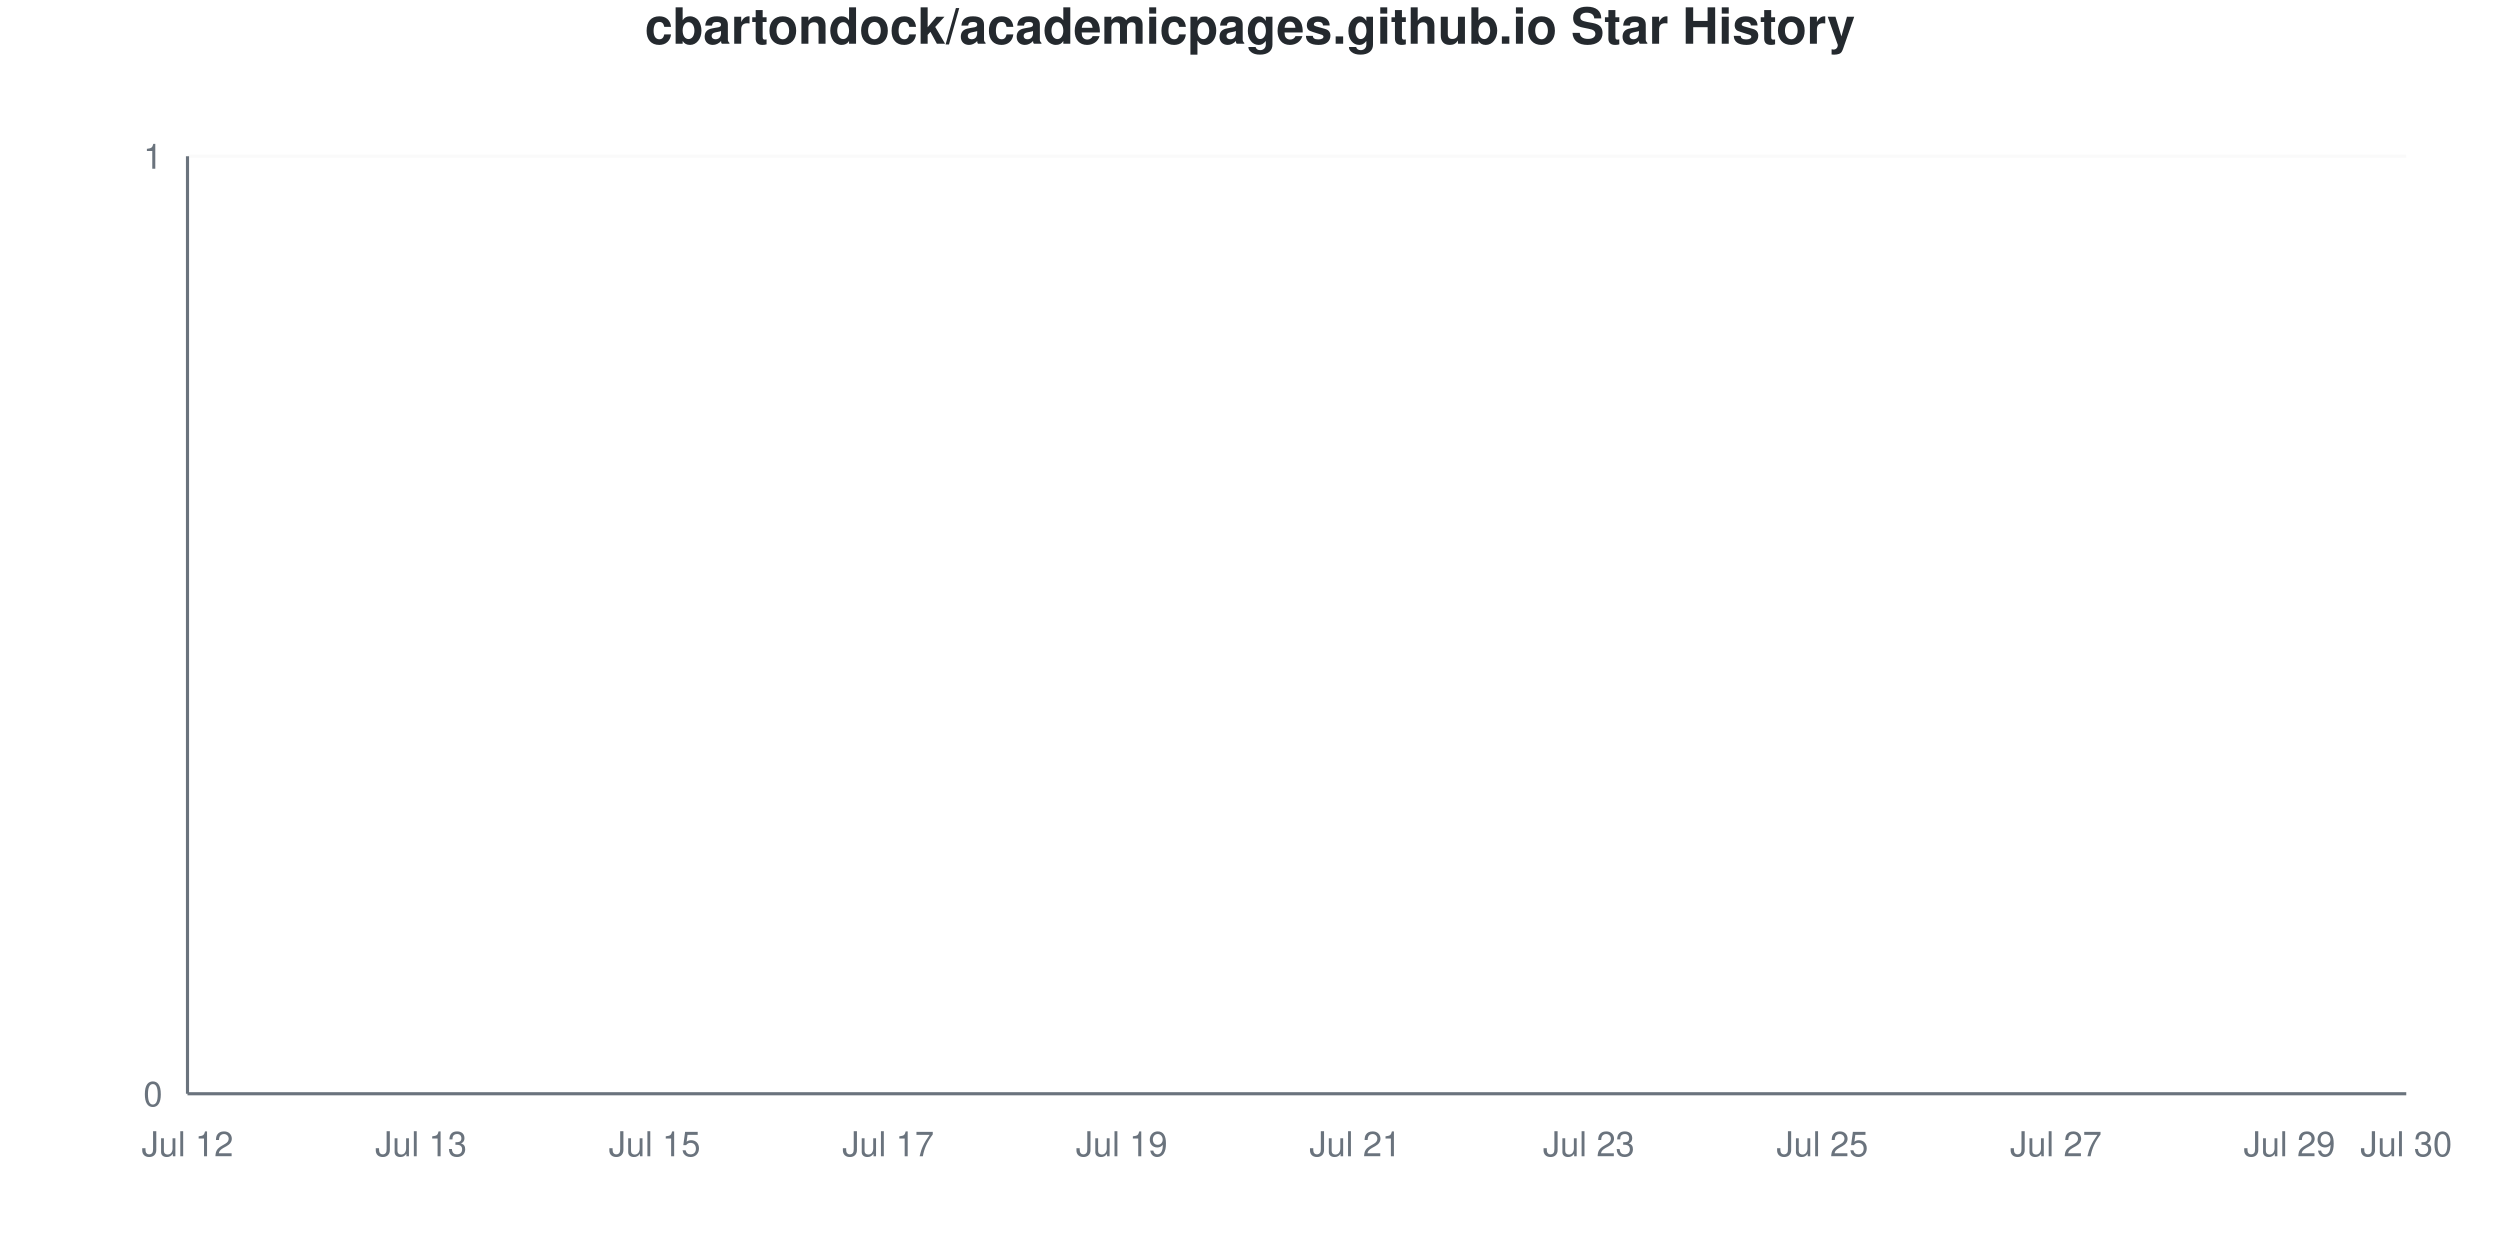
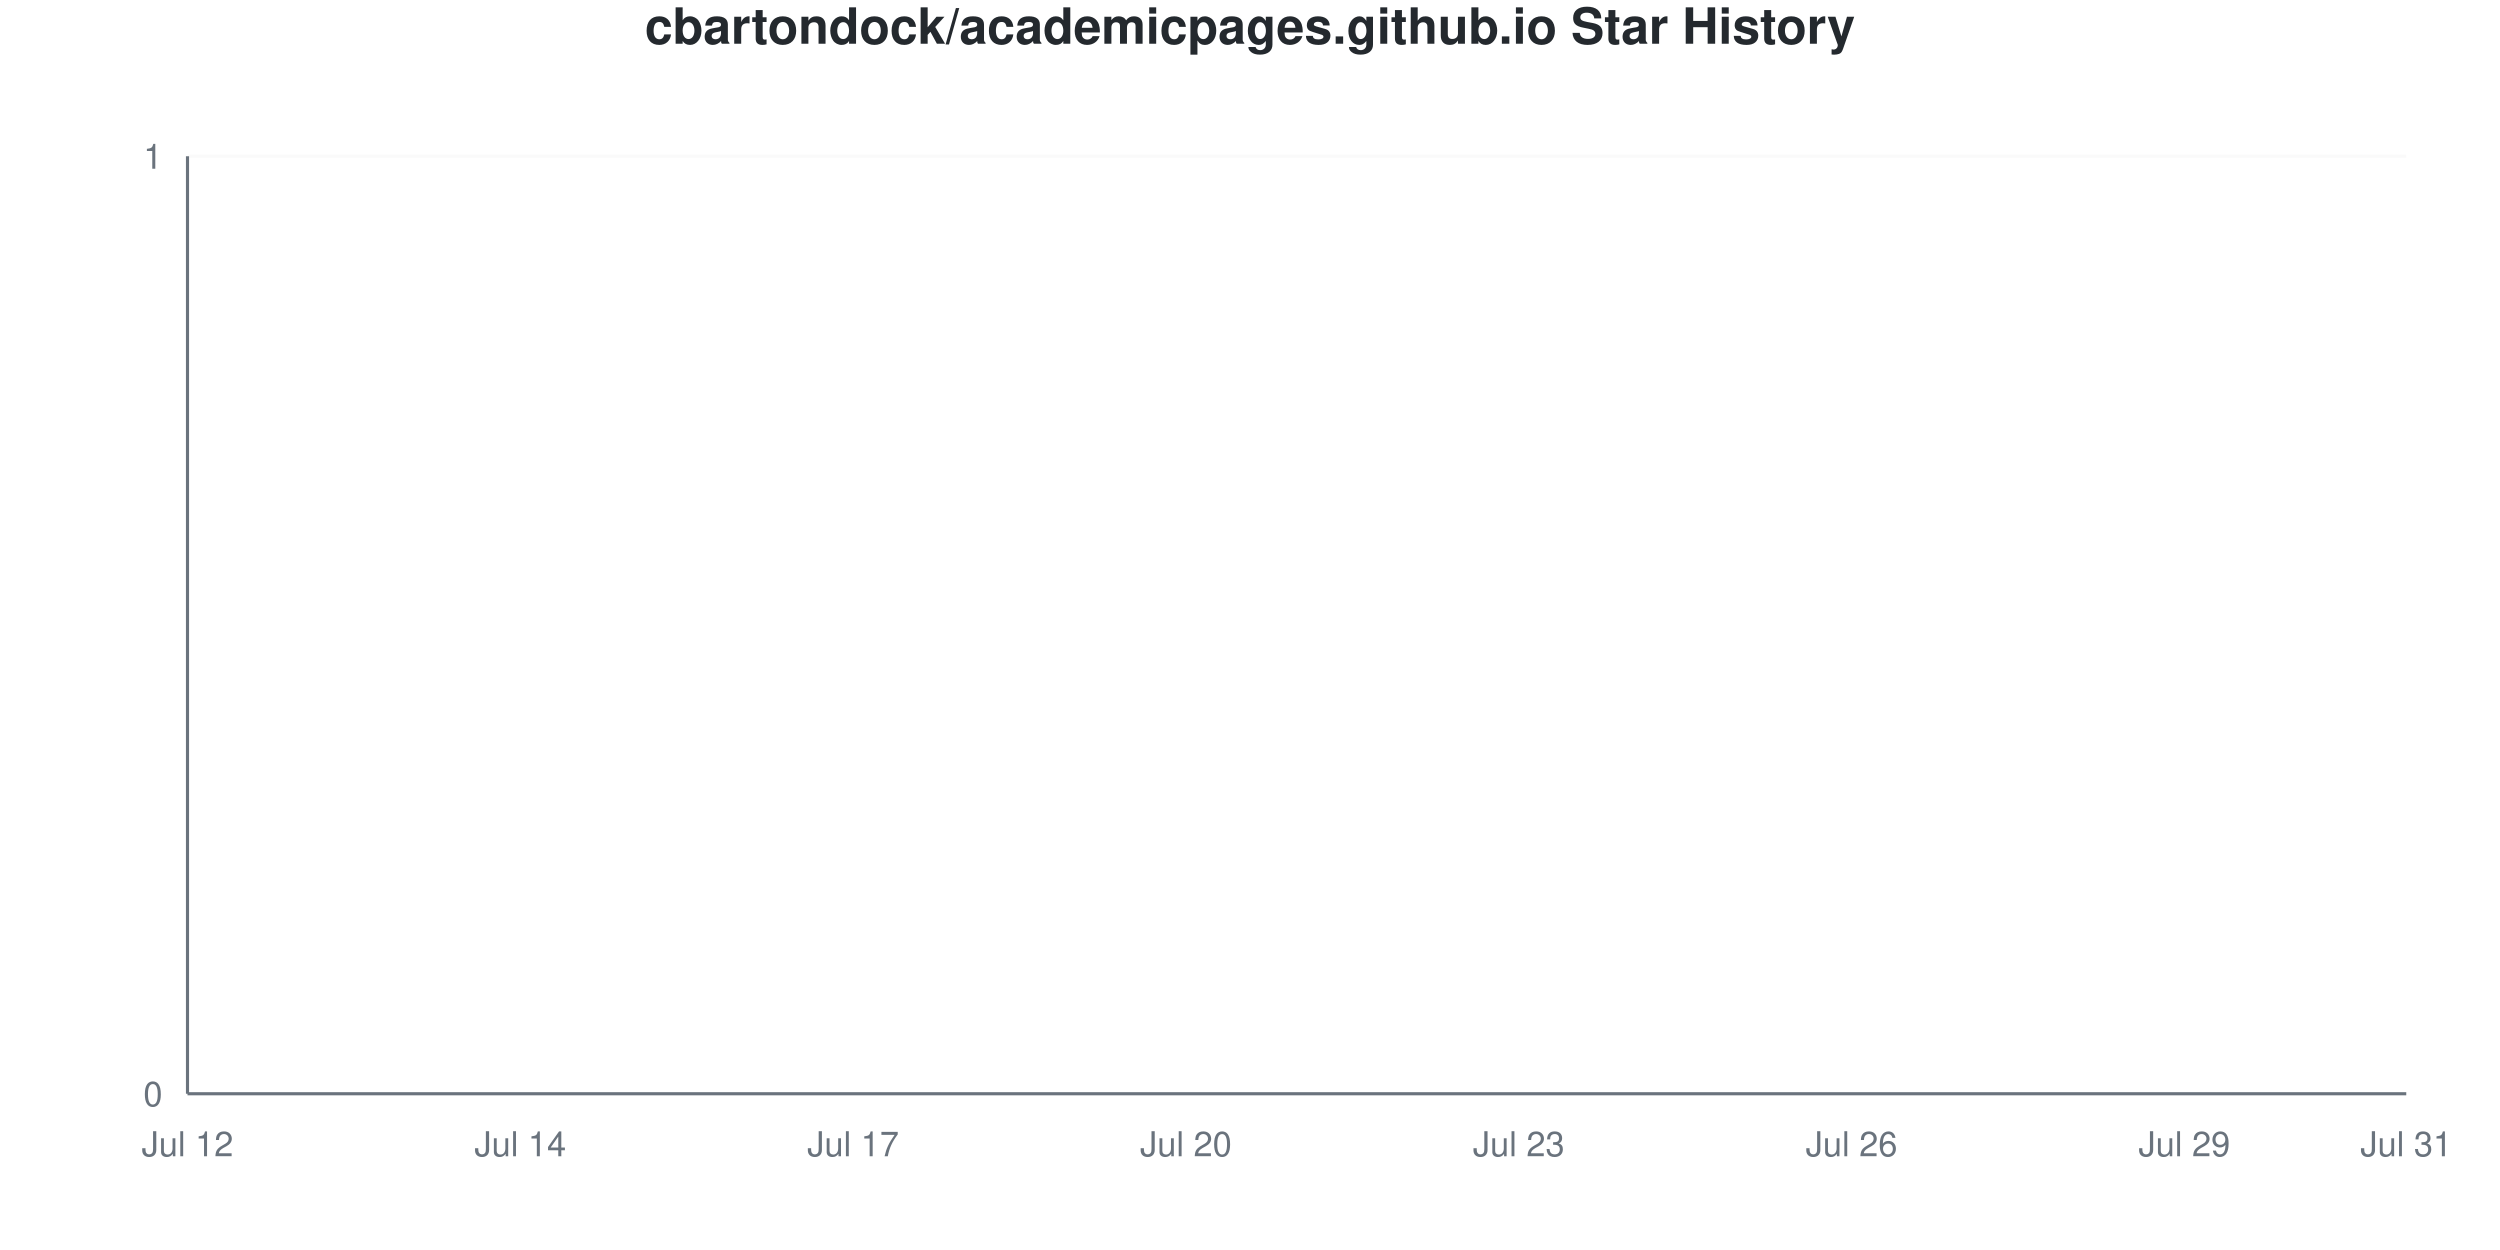
<svg xmlns="http://www.w3.org/2000/svg" viewBox="0 0 800 400" width="800" height="400">
  <style>
    @keyframes drawLine {
      to { stroke-dashoffset: 0; }
    }
    @keyframes fadeInPoint {
      from { opacity: 0; }
      to { opacity: 1; }
    }
    .data-line-0 {
      stroke-dasharray: 1065;
      stroke-dashoffset: 1065;
      animation: drawLine 2s ease-out forwards;
    }
    .data-point {
      opacity: 0;
      animation: fadeInPoint 0.5s ease-out forwards;
    }
    .chart-bg { fill: #fff; }
    .chart-text { fill: #24292e; }
    .chart-muted { fill: #6a737d; }
    .chart-grid { stroke: #eee; }
    .chart-axis { stroke: #6a737d; }
    @media (prefers-color-scheme: dark) {
      .chart-bg { fill: #0d1117; }
      .chart-text { fill: #e6edf3; }
      .chart-muted { fill: #8b949e; }
      .chart-grid { stroke: #21262d; }
      .chart-axis { stroke: #8b949e; }
    }
  </style>
  <rect width="800" height="400" class="chart-bg" />
  <text x="400" y="14" text-anchor="middle" class="chart-text" font-size="16" font-weight="bold" font-family="-apple-system, BlinkMacSystemFont, 'Segoe UI', Helvetica, Arial, sans-serif">cbartondock/academicpages.github.io Star History</text>
  <g class="grid">
    <line x1="60" y1="350" x2="770" y2="350" class="chart-grid" stroke-opacity="0.3" />
    <text x="52" y="354" text-anchor="end" class="chart-muted" font-size="11" font-family="-apple-system, BlinkMacSystemFont, 'Segoe UI', Helvetica, Arial, sans-serif">0</text>
    <line x1="60" y1="50" x2="770" y2="50" class="chart-grid" stroke-opacity="0.3" />
    <text x="52" y="54" text-anchor="end" class="chart-muted" font-size="11" font-family="-apple-system, BlinkMacSystemFont, 'Segoe UI', Helvetica, Arial, sans-serif">1</text>
  </g>
  <g class="milestones">
    
  </g>
  <g class="x-axis">
    <text x="60" y="370" text-anchor="middle" class="chart-muted" font-size="11" font-family="-apple-system, BlinkMacSystemFont, 'Segoe UI', Helvetica, Arial, sans-serif">Jul 12</text>
-     <text x="134.737" y="370" text-anchor="middle" class="chart-muted" font-size="11" font-family="-apple-system, BlinkMacSystemFont, 'Segoe UI', Helvetica, Arial, sans-serif">Jul 13</text>
-     <text x="209.474" y="370" text-anchor="middle" class="chart-muted" font-size="11" font-family="-apple-system, BlinkMacSystemFont, 'Segoe UI', Helvetica, Arial, sans-serif">Jul 15</text>
-     <text x="284.211" y="370" text-anchor="middle" class="chart-muted" font-size="11" font-family="-apple-system, BlinkMacSystemFont, 'Segoe UI', Helvetica, Arial, sans-serif">Jul 17</text>
-     <text x="358.947" y="370" text-anchor="middle" class="chart-muted" font-size="11" font-family="-apple-system, BlinkMacSystemFont, 'Segoe UI', Helvetica, Arial, sans-serif">Jul 19</text>
-     <text x="433.684" y="370" text-anchor="middle" class="chart-muted" font-size="11" font-family="-apple-system, BlinkMacSystemFont, 'Segoe UI', Helvetica, Arial, sans-serif">Jul 21</text>
-     <text x="508.421" y="370" text-anchor="middle" class="chart-muted" font-size="11" font-family="-apple-system, BlinkMacSystemFont, 'Segoe UI', Helvetica, Arial, sans-serif">Jul 23</text>
-     <text x="583.158" y="370" text-anchor="middle" class="chart-muted" font-size="11" font-family="-apple-system, BlinkMacSystemFont, 'Segoe UI', Helvetica, Arial, sans-serif">Jul 25</text>
-     <text x="657.895" y="370" text-anchor="middle" class="chart-muted" font-size="11" font-family="-apple-system, BlinkMacSystemFont, 'Segoe UI', Helvetica, Arial, sans-serif">Jul 27</text>
-     <text x="732.632" y="370" text-anchor="middle" class="chart-muted" font-size="11" font-family="-apple-system, BlinkMacSystemFont, 'Segoe UI', Helvetica, Arial, sans-serif">Jul 29</text>
-     <text x="770" y="370" text-anchor="middle" class="chart-muted" font-size="11" font-family="-apple-system, BlinkMacSystemFont, 'Segoe UI', Helvetica, Arial, sans-serif">Jul 30</text>
+     <text x="166.5" y="370" text-anchor="middle" class="chart-muted" font-size="11" font-family="-apple-system, BlinkMacSystemFont, 'Segoe UI', Helvetica, Arial, sans-serif">Jul 14</text>
+     <text x="273" y="370" text-anchor="middle" class="chart-muted" font-size="11" font-family="-apple-system, BlinkMacSystemFont, 'Segoe UI', Helvetica, Arial, sans-serif">Jul 17</text>
+     <text x="379.5" y="370" text-anchor="middle" class="chart-muted" font-size="11" font-family="-apple-system, BlinkMacSystemFont, 'Segoe UI', Helvetica, Arial, sans-serif">Jul 20</text>
+     <text x="486" y="370" text-anchor="middle" class="chart-muted" font-size="11" font-family="-apple-system, BlinkMacSystemFont, 'Segoe UI', Helvetica, Arial, sans-serif">Jul 23</text>
+     <text x="592.5" y="370" text-anchor="middle" class="chart-muted" font-size="11" font-family="-apple-system, BlinkMacSystemFont, 'Segoe UI', Helvetica, Arial, sans-serif">Jul 26</text>
+     <text x="699" y="370" text-anchor="middle" class="chart-muted" font-size="11" font-family="-apple-system, BlinkMacSystemFont, 'Segoe UI', Helvetica, Arial, sans-serif">Jul 29</text>
+     <text x="770" y="370" text-anchor="middle" class="chart-muted" font-size="11" font-family="-apple-system, BlinkMacSystemFont, 'Segoe UI', Helvetica, Arial, sans-serif">Jul 31</text>
  </g>
  <line x1="60" y1="50" x2="60" y2="350" class="chart-axis" stroke-width="1" />
  <line x1="60" y1="350" x2="770" y2="350" class="chart-axis" stroke-width="1" />
-   <path d="M60,350 L60,350 C72.456,350 84.912,350 97.368,350 C109.825,350 122.281,350 134.737,350 C147.193,350 159.649,350 172.105,350 C184.561,350 197.018,350 209.474,350 C221.93,350 234.386,350 246.842,350 C259.298,350 271.754,350 284.211,350 C296.667,350 309.123,350 321.579,350 C334.035,350 346.491,350 358.947,350 C371.404,350 383.86,350 396.316,350 C408.772,350 421.228,350 433.684,350 C446.14,350 458.596,350 471.053,350 C483.509,350 495.965,350 508.421,350 C520.877,350 533.333,350 545.789,350 C558.246,350 570.702,350 583.158,350 C595.614,350 608.07,350 620.526,350 C632.982,350 645.439,350 657.895,350 C670.351,350 682.807,350 695.263,350 C707.719,350 720.175,350 732.632,350 C745.088,350 757.544,350 770,350 L770,350 L60,350 Z" fill="#dfb317" fill-opacity="0.1" />
-   <path d="M60,350 L60,350 C72.456,350 84.912,350 97.368,350 C109.825,350 122.281,350 134.737,350 C147.193,350 159.649,350 172.105,350 C184.561,350 197.018,350 209.474,350 C221.93,350 234.386,350 246.842,350 C259.298,350 271.754,350 284.211,350 C296.667,350 309.123,350 321.579,350 C334.035,350 346.491,350 358.947,350 C371.404,350 383.86,350 396.316,350 C408.772,350 421.228,350 433.684,350 C446.14,350 458.596,350 471.053,350 C483.509,350 495.965,350 508.421,350 C520.877,350 533.333,350 545.789,350 C558.246,350 570.702,350 583.158,350 C595.614,350 608.07,350 620.526,350 C632.982,350 645.439,350 657.895,350 C670.351,350 682.807,350 695.263,350 C707.719,350 720.175,350 732.632,350 C745.088,350 757.544,350 770,350" fill="none" stroke="#dfb317" stroke-width="2.5" class="data-line-0" />
+   <path d="M60,350 L60,350 C71.833,350 83.667,350 95.5,350 C107.333,350 119.167,350 131,350 C142.833,350 154.667,350 166.5,350 C178.333,350 190.167,350 202,350 C213.833,350 225.667,350 237.5,350 C249.333,350 261.167,350 273,350 C284.833,350 296.667,350 308.5,350 C320.333,350 332.167,350 344,350 C355.833,350 367.667,350 379.5,350 C391.333,350 403.167,350 415,350 C426.833,350 438.667,350 450.5,350 C462.333,350 474.167,350 486,350 C497.833,350 509.667,350 521.5,350 C533.333,350 545.167,350 557,350 C568.833,350 580.667,350 592.5,350 C604.333,350 616.167,350 628,350 C639.833,350 651.667,350 663.5,350 C675.333,350 687.167,350 699,350 C710.833,350 722.667,350 734.5,350 C746.333,350 758.167,350 770,350 L770,350 L60,350 Z" fill="#dfb317" fill-opacity="0.1" />
+   <path d="M60,350 L60,350 C71.833,350 83.667,350 95.5,350 C107.333,350 119.167,350 131,350 C142.833,350 154.667,350 166.5,350 C178.333,350 190.167,350 202,350 C213.833,350 225.667,350 237.5,350 C249.333,350 261.167,350 273,350 C284.833,350 296.667,350 308.5,350 C320.333,350 332.167,350 344,350 C355.833,350 367.667,350 379.5,350 C391.333,350 403.167,350 415,350 C426.833,350 438.667,350 450.5,350 C462.333,350 474.167,350 486,350 C497.833,350 509.667,350 521.5,350 C533.333,350 545.167,350 557,350 C568.833,350 580.667,350 592.5,350 C604.333,350 616.167,350 628,350 C639.833,350 651.667,350 663.5,350 C675.333,350 687.167,350 699,350 C710.833,350 722.667,350 734.5,350 C746.333,350 758.167,350 770,350" fill="none" stroke="#dfb317" stroke-width="2.5" class="data-line-0" />
  <g class="points">
    <circle cx="60" cy="350" r="4" fill="#dfb317" class="data-point" style="animation-delay: 1.50s" />
-     <circle cx="97.368" cy="350" r="4" fill="#dfb317" class="data-point" style="animation-delay: 1.55s" />
-     <circle cx="134.737" cy="350" r="4" fill="#dfb317" class="data-point" style="animation-delay: 1.60s" />
-     <circle cx="172.105" cy="350" r="4" fill="#dfb317" class="data-point" style="animation-delay: 1.65s" />
-     <circle cx="209.474" cy="350" r="4" fill="#dfb317" class="data-point" style="animation-delay: 1.70s" />
-     <circle cx="246.842" cy="350" r="4" fill="#dfb317" class="data-point" style="animation-delay: 1.75s" />
-     <circle cx="284.211" cy="350" r="4" fill="#dfb317" class="data-point" style="animation-delay: 1.80s" />
-     <circle cx="321.579" cy="350" r="4" fill="#dfb317" class="data-point" style="animation-delay: 1.85s" />
-     <circle cx="358.947" cy="350" r="4" fill="#dfb317" class="data-point" style="animation-delay: 1.90s" />
-     <circle cx="396.316" cy="350" r="4" fill="#dfb317" class="data-point" style="animation-delay: 1.95s" />
-     <circle cx="433.684" cy="350" r="4" fill="#dfb317" class="data-point" style="animation-delay: 2.00s" />
-     <circle cx="471.053" cy="350" r="4" fill="#dfb317" class="data-point" style="animation-delay: 2.05s" />
-     <circle cx="508.421" cy="350" r="4" fill="#dfb317" class="data-point" style="animation-delay: 2.10s" />
-     <circle cx="545.789" cy="350" r="4" fill="#dfb317" class="data-point" style="animation-delay: 2.15s" />
-     <circle cx="583.158" cy="350" r="4" fill="#dfb317" class="data-point" style="animation-delay: 2.20s" />
-     <circle cx="620.526" cy="350" r="4" fill="#dfb317" class="data-point" style="animation-delay: 2.25s" />
-     <circle cx="657.895" cy="350" r="4" fill="#dfb317" class="data-point" style="animation-delay: 2.30s" />
-     <circle cx="695.263" cy="350" r="4" fill="#dfb317" class="data-point" style="animation-delay: 2.35s" />
-     <circle cx="732.632" cy="350" r="4" fill="#dfb317" class="data-point" style="animation-delay: 2.40s" />
-     <circle cx="770" cy="350" r="4" fill="#dfb317" class="data-point" style="animation-delay: 2.45s" />
+     <circle cx="95.5" cy="350" r="4" fill="#dfb317" class="data-point" style="animation-delay: 1.55s" />
+     <circle cx="131" cy="350" r="4" fill="#dfb317" class="data-point" style="animation-delay: 1.60s" />
+     <circle cx="166.5" cy="350" r="4" fill="#dfb317" class="data-point" style="animation-delay: 1.65s" />
+     <circle cx="202" cy="350" r="4" fill="#dfb317" class="data-point" style="animation-delay: 1.70s" />
+     <circle cx="237.5" cy="350" r="4" fill="#dfb317" class="data-point" style="animation-delay: 1.75s" />
+     <circle cx="273" cy="350" r="4" fill="#dfb317" class="data-point" style="animation-delay: 1.80s" />
+     <circle cx="308.5" cy="350" r="4" fill="#dfb317" class="data-point" style="animation-delay: 1.85s" />
+     <circle cx="344" cy="350" r="4" fill="#dfb317" class="data-point" style="animation-delay: 1.90s" />
+     <circle cx="379.5" cy="350" r="4" fill="#dfb317" class="data-point" style="animation-delay: 1.95s" />
+     <circle cx="415" cy="350" r="4" fill="#dfb317" class="data-point" style="animation-delay: 2.00s" />
+     <circle cx="450.5" cy="350" r="4" fill="#dfb317" class="data-point" style="animation-delay: 2.05s" />
+     <circle cx="486" cy="350" r="4" fill="#dfb317" class="data-point" style="animation-delay: 2.10s" />
+     <circle cx="521.5" cy="350" r="4" fill="#dfb317" class="data-point" style="animation-delay: 2.15s" />
+     <circle cx="557" cy="350" r="4" fill="#dfb317" class="data-point" style="animation-delay: 2.20s" />
+     <circle cx="592.5" cy="350" r="4" fill="#dfb317" class="data-point" style="animation-delay: 2.25s" />
+     <circle cx="628" cy="350" r="4" fill="#dfb317" class="data-point" style="animation-delay: 2.30s" />
+     <circle cx="663.5" cy="350" r="4" fill="#dfb317" class="data-point" style="animation-delay: 2.35s" />
+     <circle cx="699" cy="350" r="4" fill="#dfb317" class="data-point" style="animation-delay: 2.40s" />
+     <circle cx="734.5" cy="350" r="4" fill="#dfb317" class="data-point" style="animation-delay: 2.45s" />
+     <circle cx="770" cy="350" r="4" fill="#dfb317" class="data-point" style="animation-delay: 2.50s" />
  </g>
</svg>
